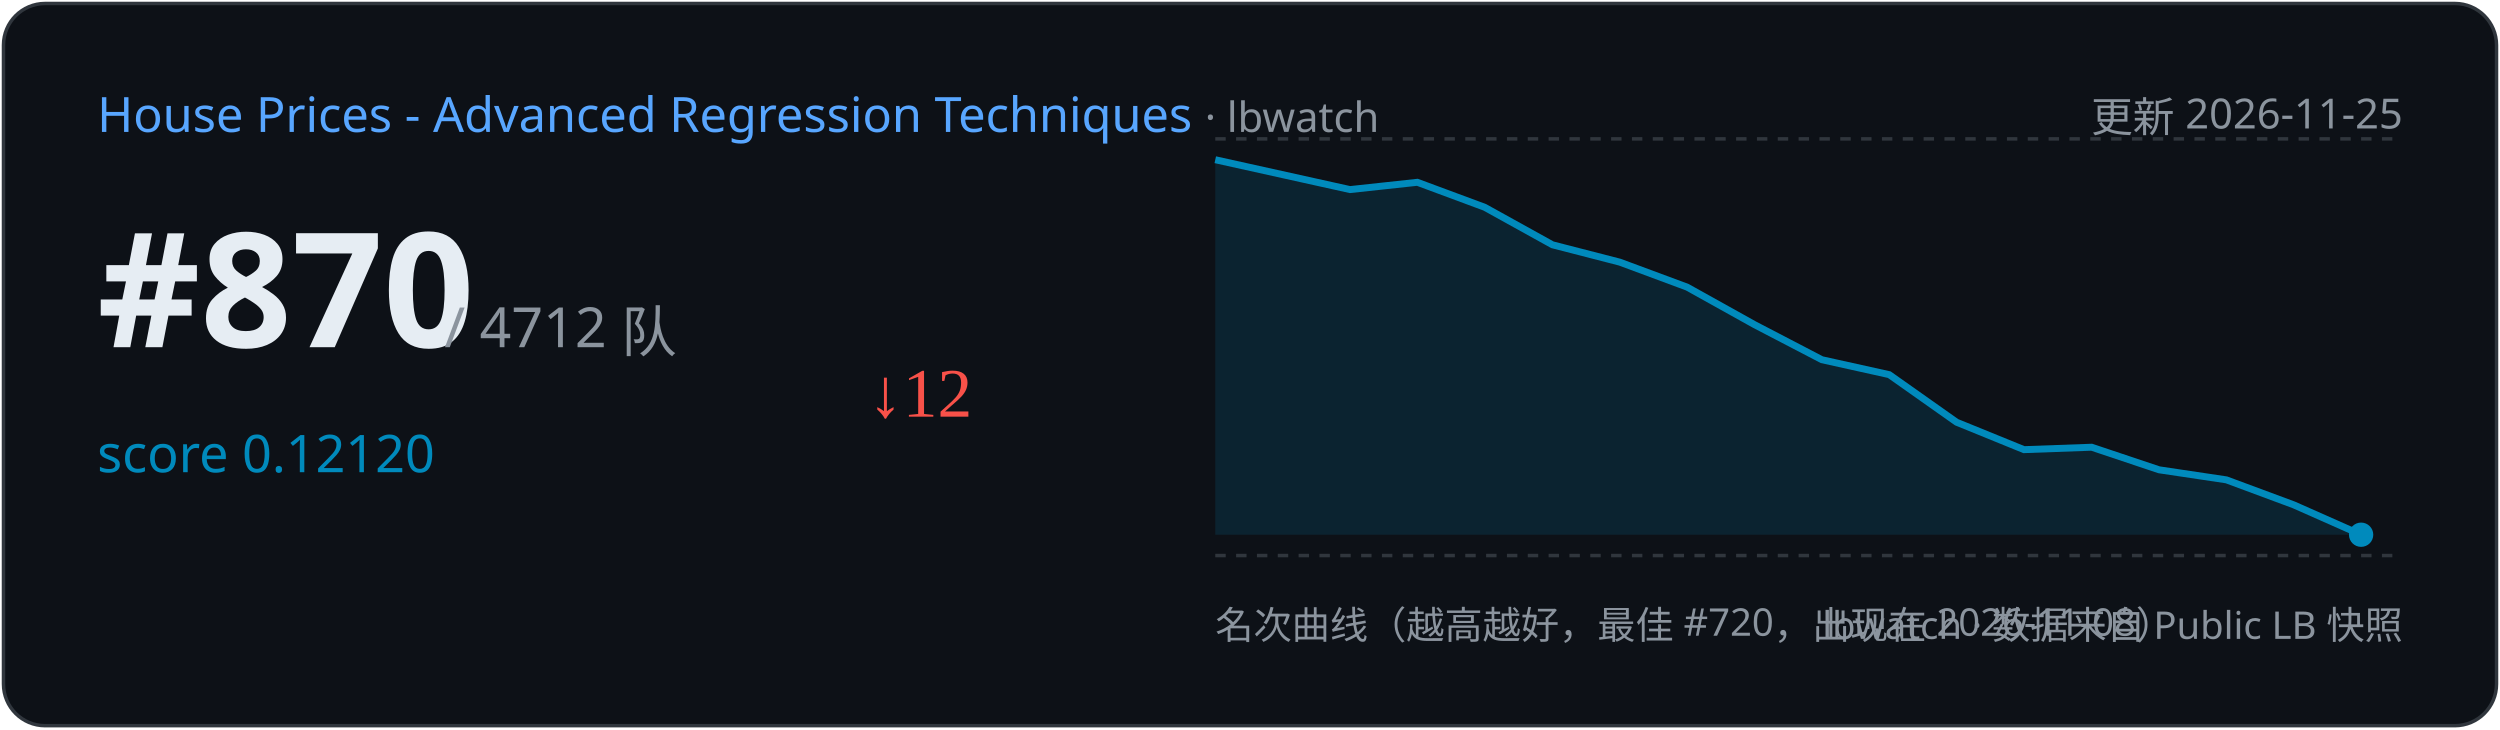
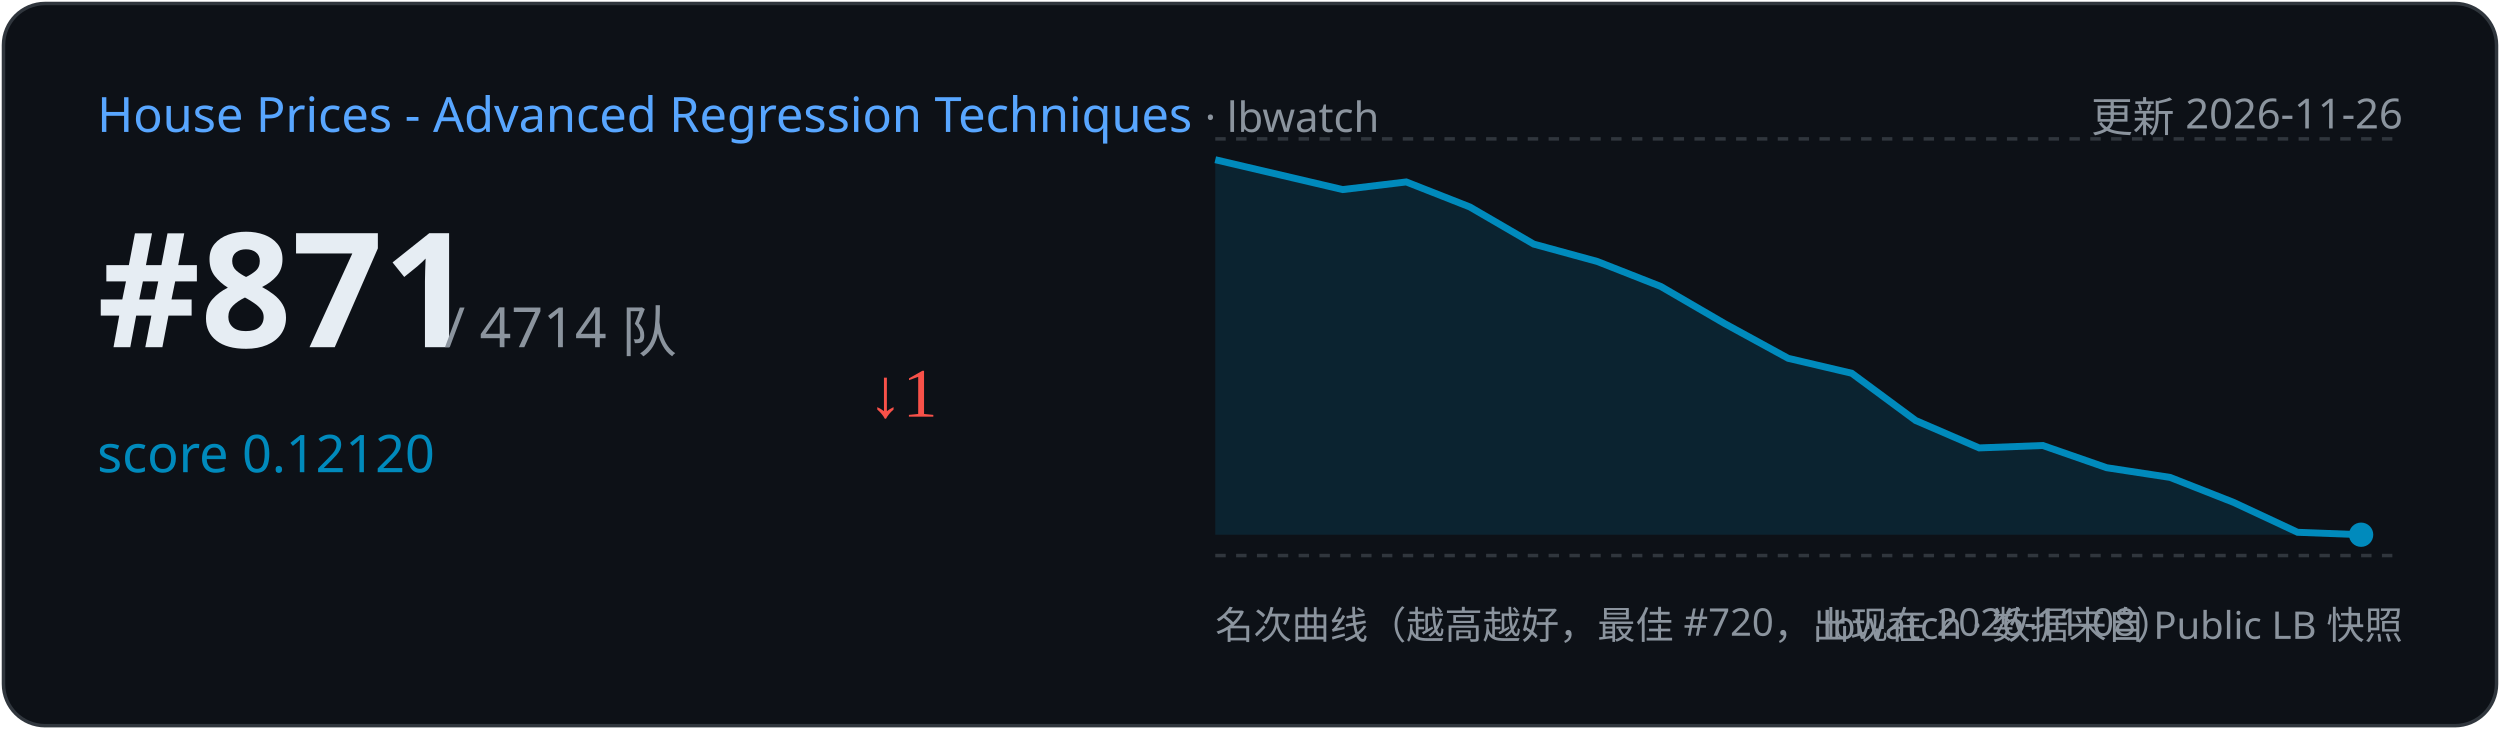
<svg xmlns="http://www.w3.org/2000/svg" width="720" height="210" viewBox="0 0 720 210">
  <rect x="1" y="1" width="718" height="208" rx="12" fill="#0d1117" stroke="#30363d" />
  <text x="28" y="38" font-family="Segoe UI,sans-serif" font-size="14" fill="#58a6ff">House Prices - Advanced Regression Techniques
    <tspan fill="#8b949e" font-size="12"> · lbwatch</tspan>
  </text>
-   <text x="692" y="38" text-anchor="end" font-family="Segoe UI,sans-serif" font-size="12" fill="#8b949e">更新 2026-11-25</text>
-   <text x="28" y="100" font-family="Segoe UI,sans-serif" font-size="46" font-weight="700" fill="#e6edf3">#870</text>
-   <text x="128" y="100" font-family="Segoe UI,sans-serif" font-size="16" fill="#8b949e">/ 4712 队</text>
+   <text x="692" y="38" text-anchor="end" font-family="Segoe UI,sans-serif" font-size="12" fill="#8b949e">更新 2026-11-26</text>
+   <text x="28" y="100" font-family="Segoe UI,sans-serif" font-size="46" font-weight="700" fill="#e6edf3">#871</text>
+   <text x="128" y="100" font-family="Segoe UI,sans-serif" font-size="16" fill="#8b949e">/ 4714 队</text>
  <text x="28" y="136" font-family="Segoe UI,sans-serif" font-size="15" fill="#008ABC">score 0.12120</text>
-   <text x="250" y="120" font-size="20" fill="#f85149">↓12</text>
+   <text x="250" y="120" font-size="20" fill="#f85149">↓1</text>
  <line x1="350" y1="40" x2="692" y2="40" stroke="#30363d" stroke-dasharray="3 3" />
  <line x1="350" y1="160" x2="692" y2="160" stroke="#30363d" stroke-dasharray="3 3" />
-   <path d="M350.0,46.0 L388.8,54.6 L408.2,52.5 L427.6,59.7 L447.1,70.5 L466.5,75.5 L485.9,82.7 L505.3,93.5 L524.7,103.6 L544.1,107.9 L563.5,121.6 L582.9,129.5 L602.4,128.8 L621.8,135.3 L641.2,138.2 L660.6,145.4 L680.0,154.0 L680.0,154.0 L350.0,154 Z" fill="#008ABC" opacity="0.15" />
-   <polyline points="350.0,46.0 388.8,54.6 408.2,52.5 427.6,59.7 447.1,70.5 466.5,75.5 485.9,82.7 505.3,93.5 524.7,103.6 544.1,107.9 563.5,121.6 582.9,129.5 602.4,128.8 621.8,135.3 641.2,138.2 660.6,145.4 680.0,154.0" fill="none" stroke="#008ABC" stroke-width="2" />
+   <path d="M350.0,46.0 L386.7,54.6 L405.0,52.4 L423.3,59.6 L441.7,70.3 L460.0,75.3 L478.3,82.5 L496.7,93.2 L515.0,103.2 L533.3,107.5 L551.7,121.1 L570.0,129.0 L588.3,128.3 L606.7,134.7 L625.0,137.5 L643.3,144.7 L661.7,153.3 L680.0,154.0 L680.0,154.0 L350.0,154 Z" fill="#008ABC" opacity="0.15" />
+   <polyline points="350.0,46.0 386.7,54.6 405.0,52.4 423.3,59.6 441.7,70.3 460.0,75.3 478.3,82.5 496.7,93.2 515.0,103.2 533.3,107.5 551.7,121.1 570.0,129.0 588.3,128.3 606.7,134.7 625.0,137.5 643.3,144.7 661.7,153.3 680.0,154.0" fill="none" stroke="#008ABC" stroke-width="2" />
  <circle cx="680.0" cy="154.0" r="3.5" fill="#008ABC" />
  <text x="350" y="184" font-family="Segoe UI,sans-serif" font-size="11" fill="#8b949e">名次曲线（越高越好，最佳 #720，出现在 2026-11-08）</text>
  <text x="692" y="184" text-anchor="end" font-family="Segoe UI,sans-serif" font-size="11" fill="#8b949e">lbwatch · 数据来自 Public LB 快照</text>
</svg>
